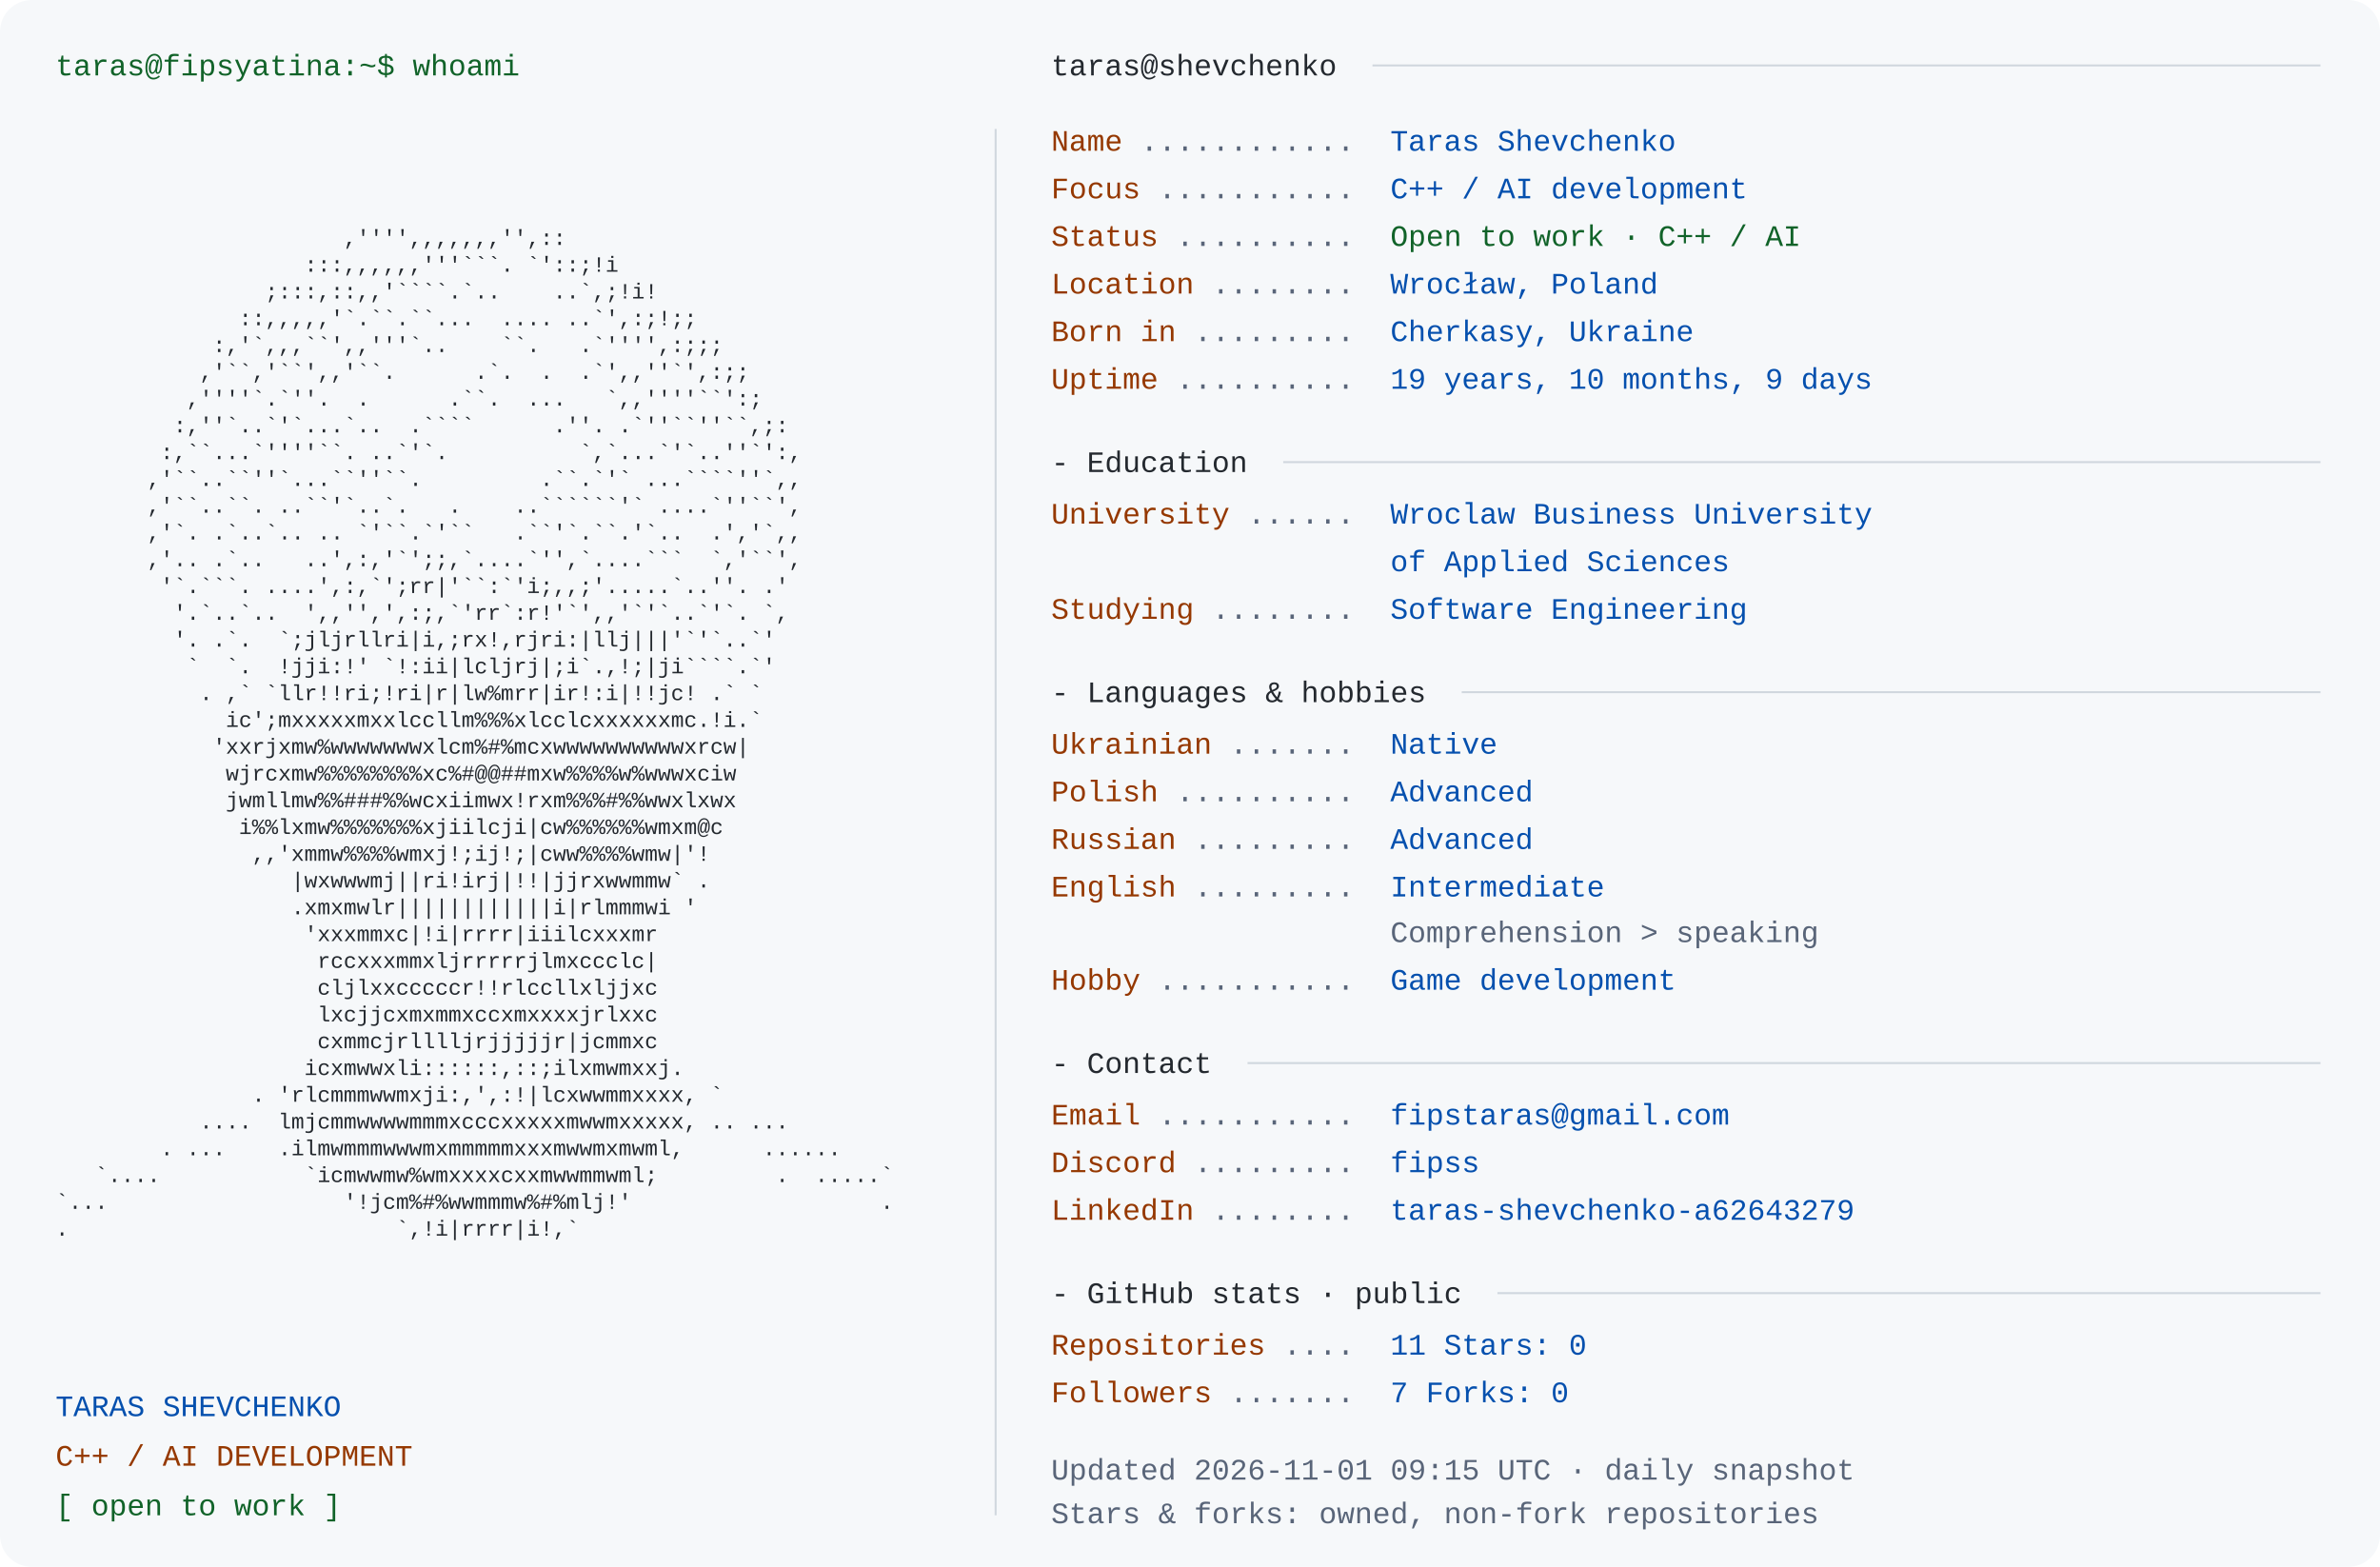
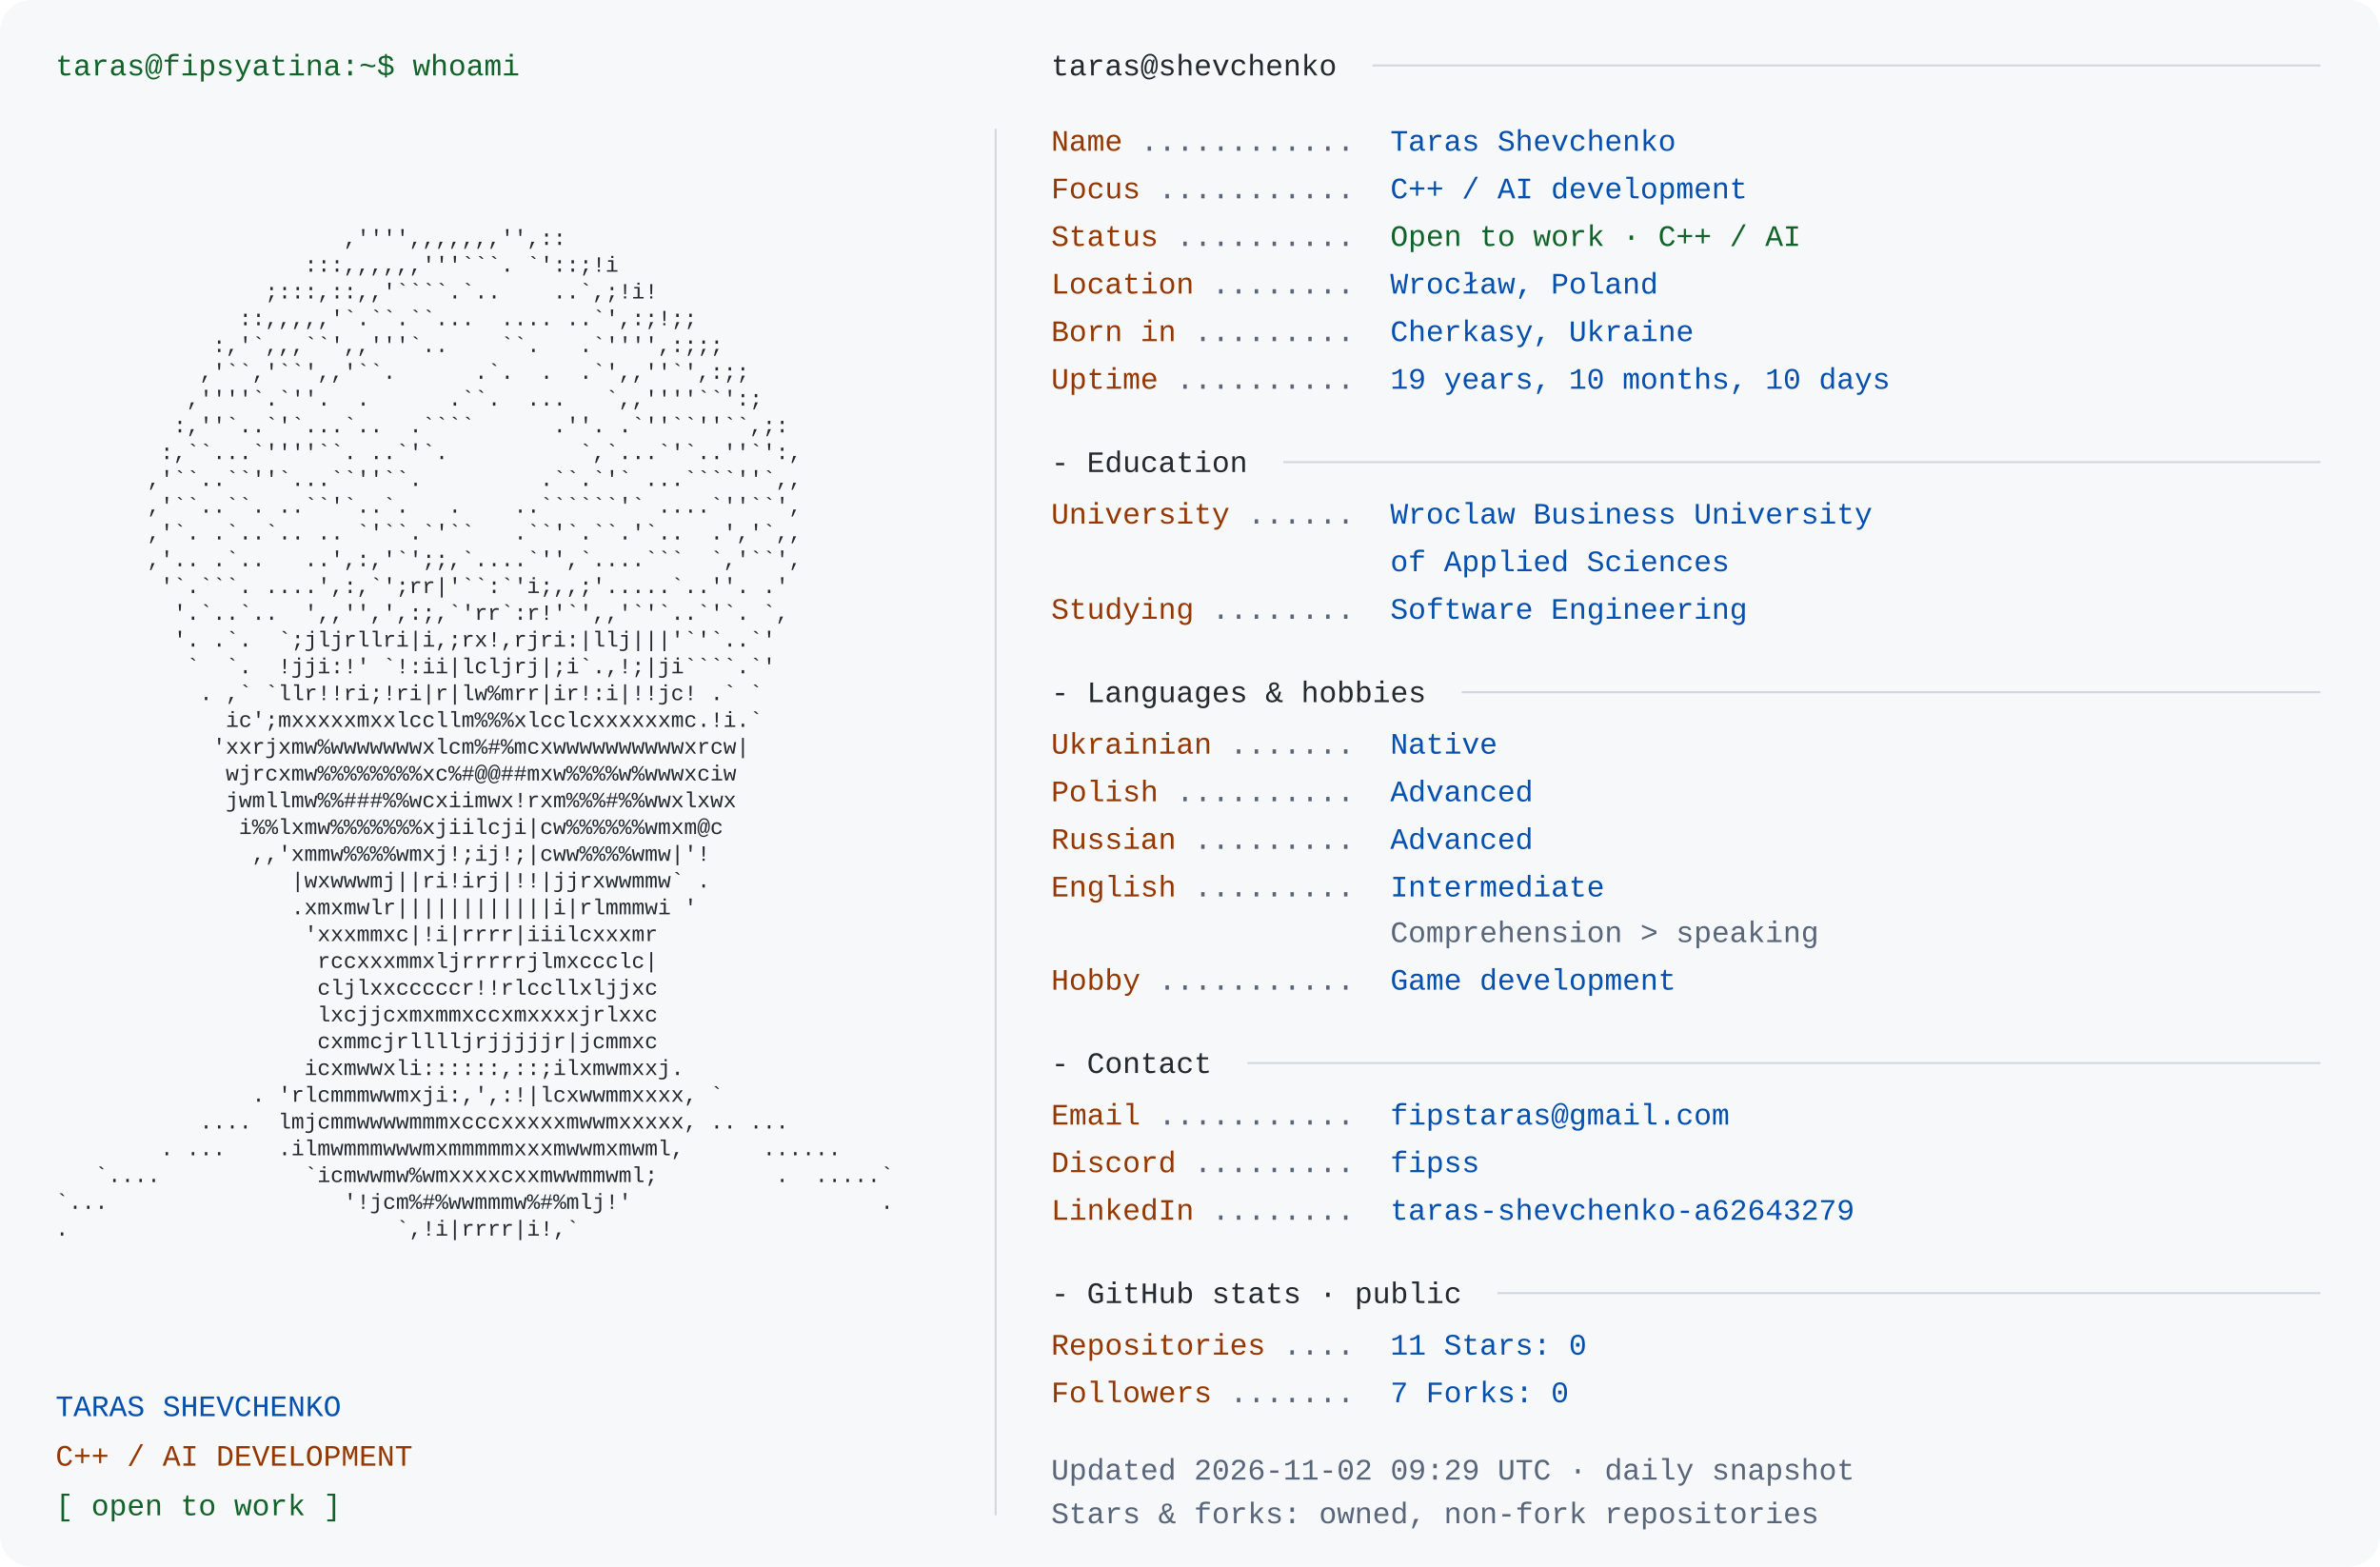
<svg xmlns="http://www.w3.org/2000/svg" width="1200" height="790" viewBox="0 0 1200 790" role="img" aria-labelledby="title desc">
  <rect width="1200" height="790" rx="16" fill="#f6f8fa" />
  <style>text{font-family:Consolas,"Liberation Mono",Menlo,monospace;font-size:15px} .portrait{font-size:11px} text{white-space:pre}</style>
  <text x="28" y="38" fill="#116329">taras@fipsyatina:~$ whoami</text>
  <text x="28" y="110.0" fill="#24292f" class="portrait" xml:space="preserve" textLength="460" lengthAdjust="spacingAndGlyphs">                                                                </text>
  <text x="28" y="123.5" fill="#24292f" class="portrait" xml:space="preserve" textLength="460" lengthAdjust="spacingAndGlyphs">                      ,'''',,,,,,,'',::                         </text>
  <text x="28" y="137.0" fill="#24292f" class="portrait" xml:space="preserve" textLength="460" lengthAdjust="spacingAndGlyphs">                   :::,,,,,,'''```. `'::;!i                     </text>
  <text x="28" y="150.5" fill="#24292f" class="portrait" xml:space="preserve" textLength="460" lengthAdjust="spacingAndGlyphs">                ;:::,::,,'````.`..    ..`,;!i!                  </text>
  <text x="28" y="164.0" fill="#24292f" class="portrait" xml:space="preserve" textLength="460" lengthAdjust="spacingAndGlyphs">              ::,,,,,'`.``.``...  .... ..`',:;!;;               </text>
  <text x="28" y="177.5" fill="#24292f" class="portrait" xml:space="preserve" textLength="460" lengthAdjust="spacingAndGlyphs">            :,'`,,,``',,'''`..    ``.   .`'''',:;;;             </text>
  <text x="28" y="191.0" fill="#24292f" class="portrait" xml:space="preserve" textLength="460" lengthAdjust="spacingAndGlyphs">           ,'``,'``',,'``.      .`.  .  .`',,''`',:;;           </text>
  <text x="28" y="204.5" fill="#24292f" class="portrait" xml:space="preserve" textLength="460" lengthAdjust="spacingAndGlyphs">          ,''''`.`''.  .      .``.  ...   `,,''''``':;          </text>
  <text x="28" y="218.0" fill="#24292f" class="portrait" xml:space="preserve" textLength="460" lengthAdjust="spacingAndGlyphs">         :,''`..`'`...`..  .````      .''. .`''``''``,;:        </text>
  <text x="28" y="231.5" fill="#24292f" class="portrait" xml:space="preserve" textLength="460" lengthAdjust="spacingAndGlyphs">        :,``...`''''``. ..`'`.          `,`...`'`..''`':,       </text>
  <text x="28" y="245.0" fill="#24292f" class="portrait" xml:space="preserve" textLength="460" lengthAdjust="spacingAndGlyphs">       ,'``..``''`...``''``.         .``.`'` ...````''`,,       </text>
  <text x="28" y="258.5" fill="#24292f" class="portrait" xml:space="preserve" textLength="460" lengthAdjust="spacingAndGlyphs">       ,'``..``. ..``'`..`.   .    ..``````'` ....`''``',       </text>
  <text x="28" y="272.0" fill="#24292f" class="portrait" xml:space="preserve" textLength="460" lengthAdjust="spacingAndGlyphs">       ,'`. .`..`.. .. `'``.`'``   .``'`.``.'`..  .','`,,       </text>
  <text x="28" y="285.5" fill="#24292f" class="portrait" xml:space="preserve" textLength="460" lengthAdjust="spacingAndGlyphs">       ,'.. .`..   ..',:,'`';;,`....`'',`....```  `,'``',       </text>
  <text x="28" y="299.0" fill="#24292f" class="portrait" xml:space="preserve" textLength="460" lengthAdjust="spacingAndGlyphs">        '`.```. ....',:,`';rr|'``:`'i;,,;'.....`..''. .'        </text>
  <text x="28" y="312.5" fill="#24292f" class="portrait" xml:space="preserve" textLength="460" lengthAdjust="spacingAndGlyphs">         '.`..`..  ',,'',',:;,`'rr`:r!'`',,'`'`..`'`. `,        </text>
  <text x="28" y="326.0" fill="#24292f" class="portrait" xml:space="preserve" textLength="460" lengthAdjust="spacingAndGlyphs">         '. .`.  `;jljrllri|i,;rx!,rjri:|llj|||'`'`..`'         </text>
  <text x="28" y="339.5" fill="#24292f" class="portrait" xml:space="preserve" textLength="460" lengthAdjust="spacingAndGlyphs">          `  `.  !jji:!' `!:ii|lcljrj|;i`.,!;|ji````.`'         </text>
  <text x="28" y="353.0" fill="#24292f" class="portrait" xml:space="preserve" textLength="460" lengthAdjust="spacingAndGlyphs">           . ,` `llr!!ri;!ri|r|lw%mrr|ir!:i|!!jc! .` `          </text>
  <text x="28" y="366.5" fill="#24292f" class="portrait" xml:space="preserve" textLength="460" lengthAdjust="spacingAndGlyphs">             ic';mxxxxxmxxlccllm%%%xlcclcxxxxxxmc.!i.`          </text>
  <text x="28" y="380.0" fill="#24292f" class="portrait" xml:space="preserve" textLength="460" lengthAdjust="spacingAndGlyphs">            'xxrjxmw%wwwwwwwxlcm%#%mcxwwwwwwwwwwxrcw|           </text>
  <text x="28" y="393.5" fill="#24292f" class="portrait" xml:space="preserve" textLength="460" lengthAdjust="spacingAndGlyphs">             wjrcxmw%%%%%%%%xc%#@@##mxw%%%%w%wwwxciw            </text>
  <text x="28" y="407.0" fill="#24292f" class="portrait" xml:space="preserve" textLength="460" lengthAdjust="spacingAndGlyphs">             jwmllmw%%###%%wcxiimwx!rxm%%%#%%wwxlxwx            </text>
  <text x="28" y="420.5" fill="#24292f" class="portrait" xml:space="preserve" textLength="460" lengthAdjust="spacingAndGlyphs">              i%%lxmw%%%%%%%xjiilcji|cw%%%%%%wmxm@c             </text>
  <text x="28" y="434.0" fill="#24292f" class="portrait" xml:space="preserve" textLength="460" lengthAdjust="spacingAndGlyphs">               ,,'xmmw%%%%wmxj!;ij!;|cww%%%%wmw|'!              </text>
  <text x="28" y="447.5" fill="#24292f" class="portrait" xml:space="preserve" textLength="460" lengthAdjust="spacingAndGlyphs">                  |wxwwwmj||ri!irj|!!|jjrxwwmmw` .              </text>
  <text x="28" y="461.0" fill="#24292f" class="portrait" xml:space="preserve" textLength="460" lengthAdjust="spacingAndGlyphs">                  .xmxmwlr||||||||||||i|rlmmmwi '               </text>
  <text x="28" y="474.5" fill="#24292f" class="portrait" xml:space="preserve" textLength="460" lengthAdjust="spacingAndGlyphs">                   'xxxmmxc|!i|rrrr|iiilcxxxmr                  </text>
  <text x="28" y="488.0" fill="#24292f" class="portrait" xml:space="preserve" textLength="460" lengthAdjust="spacingAndGlyphs">                    rccxxxmmxljrrrrrjlmxccclc|                  </text>
  <text x="28" y="501.5" fill="#24292f" class="portrait" xml:space="preserve" textLength="460" lengthAdjust="spacingAndGlyphs">                    cljlxxcccccr!!rlccllxljjxc                  </text>
  <text x="28" y="515.0" fill="#24292f" class="portrait" xml:space="preserve" textLength="460" lengthAdjust="spacingAndGlyphs">                    lxcjjcxmxmmxccxmxxxxjrlxxc                  </text>
  <text x="28" y="528.5" fill="#24292f" class="portrait" xml:space="preserve" textLength="460" lengthAdjust="spacingAndGlyphs">                    cxmmcjrlllljrjjjjjr|jcmmxc                  </text>
  <text x="28" y="542.0" fill="#24292f" class="portrait" xml:space="preserve" textLength="460" lengthAdjust="spacingAndGlyphs">                   icxmwwxli::::::,::;ilxmwmxxj.                </text>
  <text x="28" y="555.5" fill="#24292f" class="portrait" xml:space="preserve" textLength="460" lengthAdjust="spacingAndGlyphs">               . 'rlcmmmwwmxji:,',:!|lcxwwmmxxxx, `             </text>
  <text x="28" y="569.0" fill="#24292f" class="portrait" xml:space="preserve" textLength="460" lengthAdjust="spacingAndGlyphs">           ....  lmjcmmwwwwmmmxcccxxxxxmwwmxxxxx, .. ...        </text>
  <text x="28" y="582.5" fill="#24292f" class="portrait" xml:space="preserve" textLength="460" lengthAdjust="spacingAndGlyphs">        . ...    .ilmwmmmwwwmxmmmmmxxxmwwmxmwml,      ......    </text>
  <text x="28" y="596.0" fill="#24292f" class="portrait" xml:space="preserve" textLength="460" lengthAdjust="spacingAndGlyphs">   `....           `icmwwmw%wmxxxxcxxmwwmmwml;         .  .....`</text>
  <text x="28" y="609.5" fill="#24292f" class="portrait" xml:space="preserve" textLength="460" lengthAdjust="spacingAndGlyphs">`...                  '!jcm%#%wwmmmw%#%mlj!'                   .</text>
  <text x="28" y="623.0" fill="#24292f" class="portrait" xml:space="preserve" textLength="460" lengthAdjust="spacingAndGlyphs">.                         `,!i|rrrr|i!,`                        </text>
  <text x="28" y="636.5" fill="#24292f" class="portrait" xml:space="preserve" textLength="460" lengthAdjust="spacingAndGlyphs">                                                                </text>
  <text x="28" y="714" fill="#0550ae">TARAS SHEVCHENKO</text>
  <text x="28" y="739" fill="#953800">C++ / AI DEVELOPMENT</text>
  <text x="28" y="764" fill="#116329">[ open to work ]</text>
  <path d="M502 65 V764" stroke="#d0d7de" />
  <text x="530" y="38" fill="#24292f">taras@shevchenko</text>
  <path d="M692 33 H1170" stroke="#d0d7de" />
  <text x="530" y="76" fill="#953800">Name</text>
  <text x="575" y="76" fill="#596579"> ............ </text>
  <text x="701" y="76" fill="#0550ae">Taras Shevchenko</text>
  <text x="530" y="100" fill="#953800">Focus</text>
  <text x="584" y="100" fill="#596579"> ........... </text>
  <text x="701" y="100" fill="#0550ae">C++ / AI development</text>
  <text x="530" y="124" fill="#953800">Status</text>
  <text x="593" y="124" fill="#596579"> .......... </text>
  <text x="701" y="124" fill="#116329">Open to work · C++ / AI</text>
  <text x="530" y="148" fill="#953800">Location</text>
  <text x="611" y="148" fill="#596579"> ........ </text>
  <text x="701" y="148" fill="#0550ae">Wrocław, Poland</text>
  <text x="530" y="172" fill="#953800">Born in</text>
  <text x="602" y="172" fill="#596579"> ......... </text>
  <text x="701" y="172" fill="#0550ae">Cherkasy, Ukraine</text>
  <text x="530" y="196" fill="#953800">Uptime</text>
  <text x="593" y="196" fill="#596579"> .......... </text>
-   <text x="701" y="196" fill="#0550ae">19 years, 10 months, 9 days</text>
+   <text x="701" y="196" fill="#0550ae">19 years, 10 months, 10 days</text>
  <text x="530" y="238" fill="#24292f">- Education</text>
  <path d="M647 233 H1170" stroke="#d0d7de" />
  <text x="530" y="264" fill="#953800">University</text>
  <text x="629" y="264" fill="#596579"> ...... </text>
  <text x="701" y="264" fill="#0550ae">Wroclaw Business University</text>
  <text x="701" y="288" fill="#0550ae">of Applied Sciences</text>
  <text x="530" y="312" fill="#953800">Studying</text>
  <text x="611" y="312" fill="#596579"> ........ </text>
  <text x="701" y="312" fill="#0550ae">Software Engineering</text>
  <text x="530" y="354" fill="#24292f">- Languages &amp; hobbies</text>
  <path d="M737 349 H1170" stroke="#d0d7de" />
  <text x="530" y="380" fill="#953800">Ukrainian</text>
  <text x="620" y="380" fill="#596579"> ....... </text>
  <text x="701" y="380" fill="#0550ae">Native</text>
  <text x="530" y="404" fill="#953800">Polish</text>
  <text x="593" y="404" fill="#596579"> .......... </text>
  <text x="701" y="404" fill="#0550ae">Advanced</text>
  <text x="530" y="428" fill="#953800">Russian</text>
  <text x="602" y="428" fill="#596579"> ......... </text>
  <text x="701" y="428" fill="#0550ae">Advanced</text>
  <text x="530" y="452" fill="#953800">English</text>
  <text x="602" y="452" fill="#596579"> ......... </text>
  <text x="701" y="452" fill="#0550ae">Intermediate</text>
  <text x="701" y="475" fill="#596579">Comprehension &gt; speaking</text>
  <text x="530" y="499" fill="#953800">Hobby</text>
  <text x="584" y="499" fill="#596579"> ........... </text>
  <text x="701" y="499" fill="#0550ae">Game development</text>
  <text x="530" y="541" fill="#24292f">- Contact</text>
  <path d="M629 536 H1170" stroke="#d0d7de" />
  <text x="530" y="567" fill="#953800">Email</text>
  <text x="584" y="567" fill="#596579"> ........... </text>
  <text x="701" y="567" fill="#0550ae">fipstaras@gmail.com</text>
  <text x="530" y="591" fill="#953800">Discord</text>
  <text x="602" y="591" fill="#596579"> ......... </text>
  <text x="701" y="591" fill="#0550ae">fipss</text>
  <text x="530" y="615" fill="#953800">LinkedIn</text>
  <text x="611" y="615" fill="#596579"> ........ </text>
  <text x="701" y="615" fill="#0550ae">taras-shevchenko-a62643279</text>
  <text x="530" y="657" fill="#24292f">- GitHub stats · public</text>
  <path d="M755 652 H1170" stroke="#d0d7de" />
  <text x="530" y="683" fill="#953800">Repositories</text>
  <text x="647" y="683" fill="#596579"> .... </text>
  <text x="701" y="683" fill="#0550ae">11       Stars: 0</text>
  <text x="530" y="707" fill="#953800">Followers</text>
  <text x="620" y="707" fill="#596579"> ....... </text>
  <text x="701" y="707" fill="#0550ae">7       Forks: 0</text>
-   <text x="530" y="746" fill="#596579">Updated 2026-11-01 09:15 UTC · daily snapshot</text>
+   <text x="530" y="746" fill="#596579">Updated 2026-11-02 09:29 UTC · daily snapshot</text>
  <text x="530" y="768" fill="#596579">Stars &amp; forks: owned, non-fork repositories</text>
</svg>
